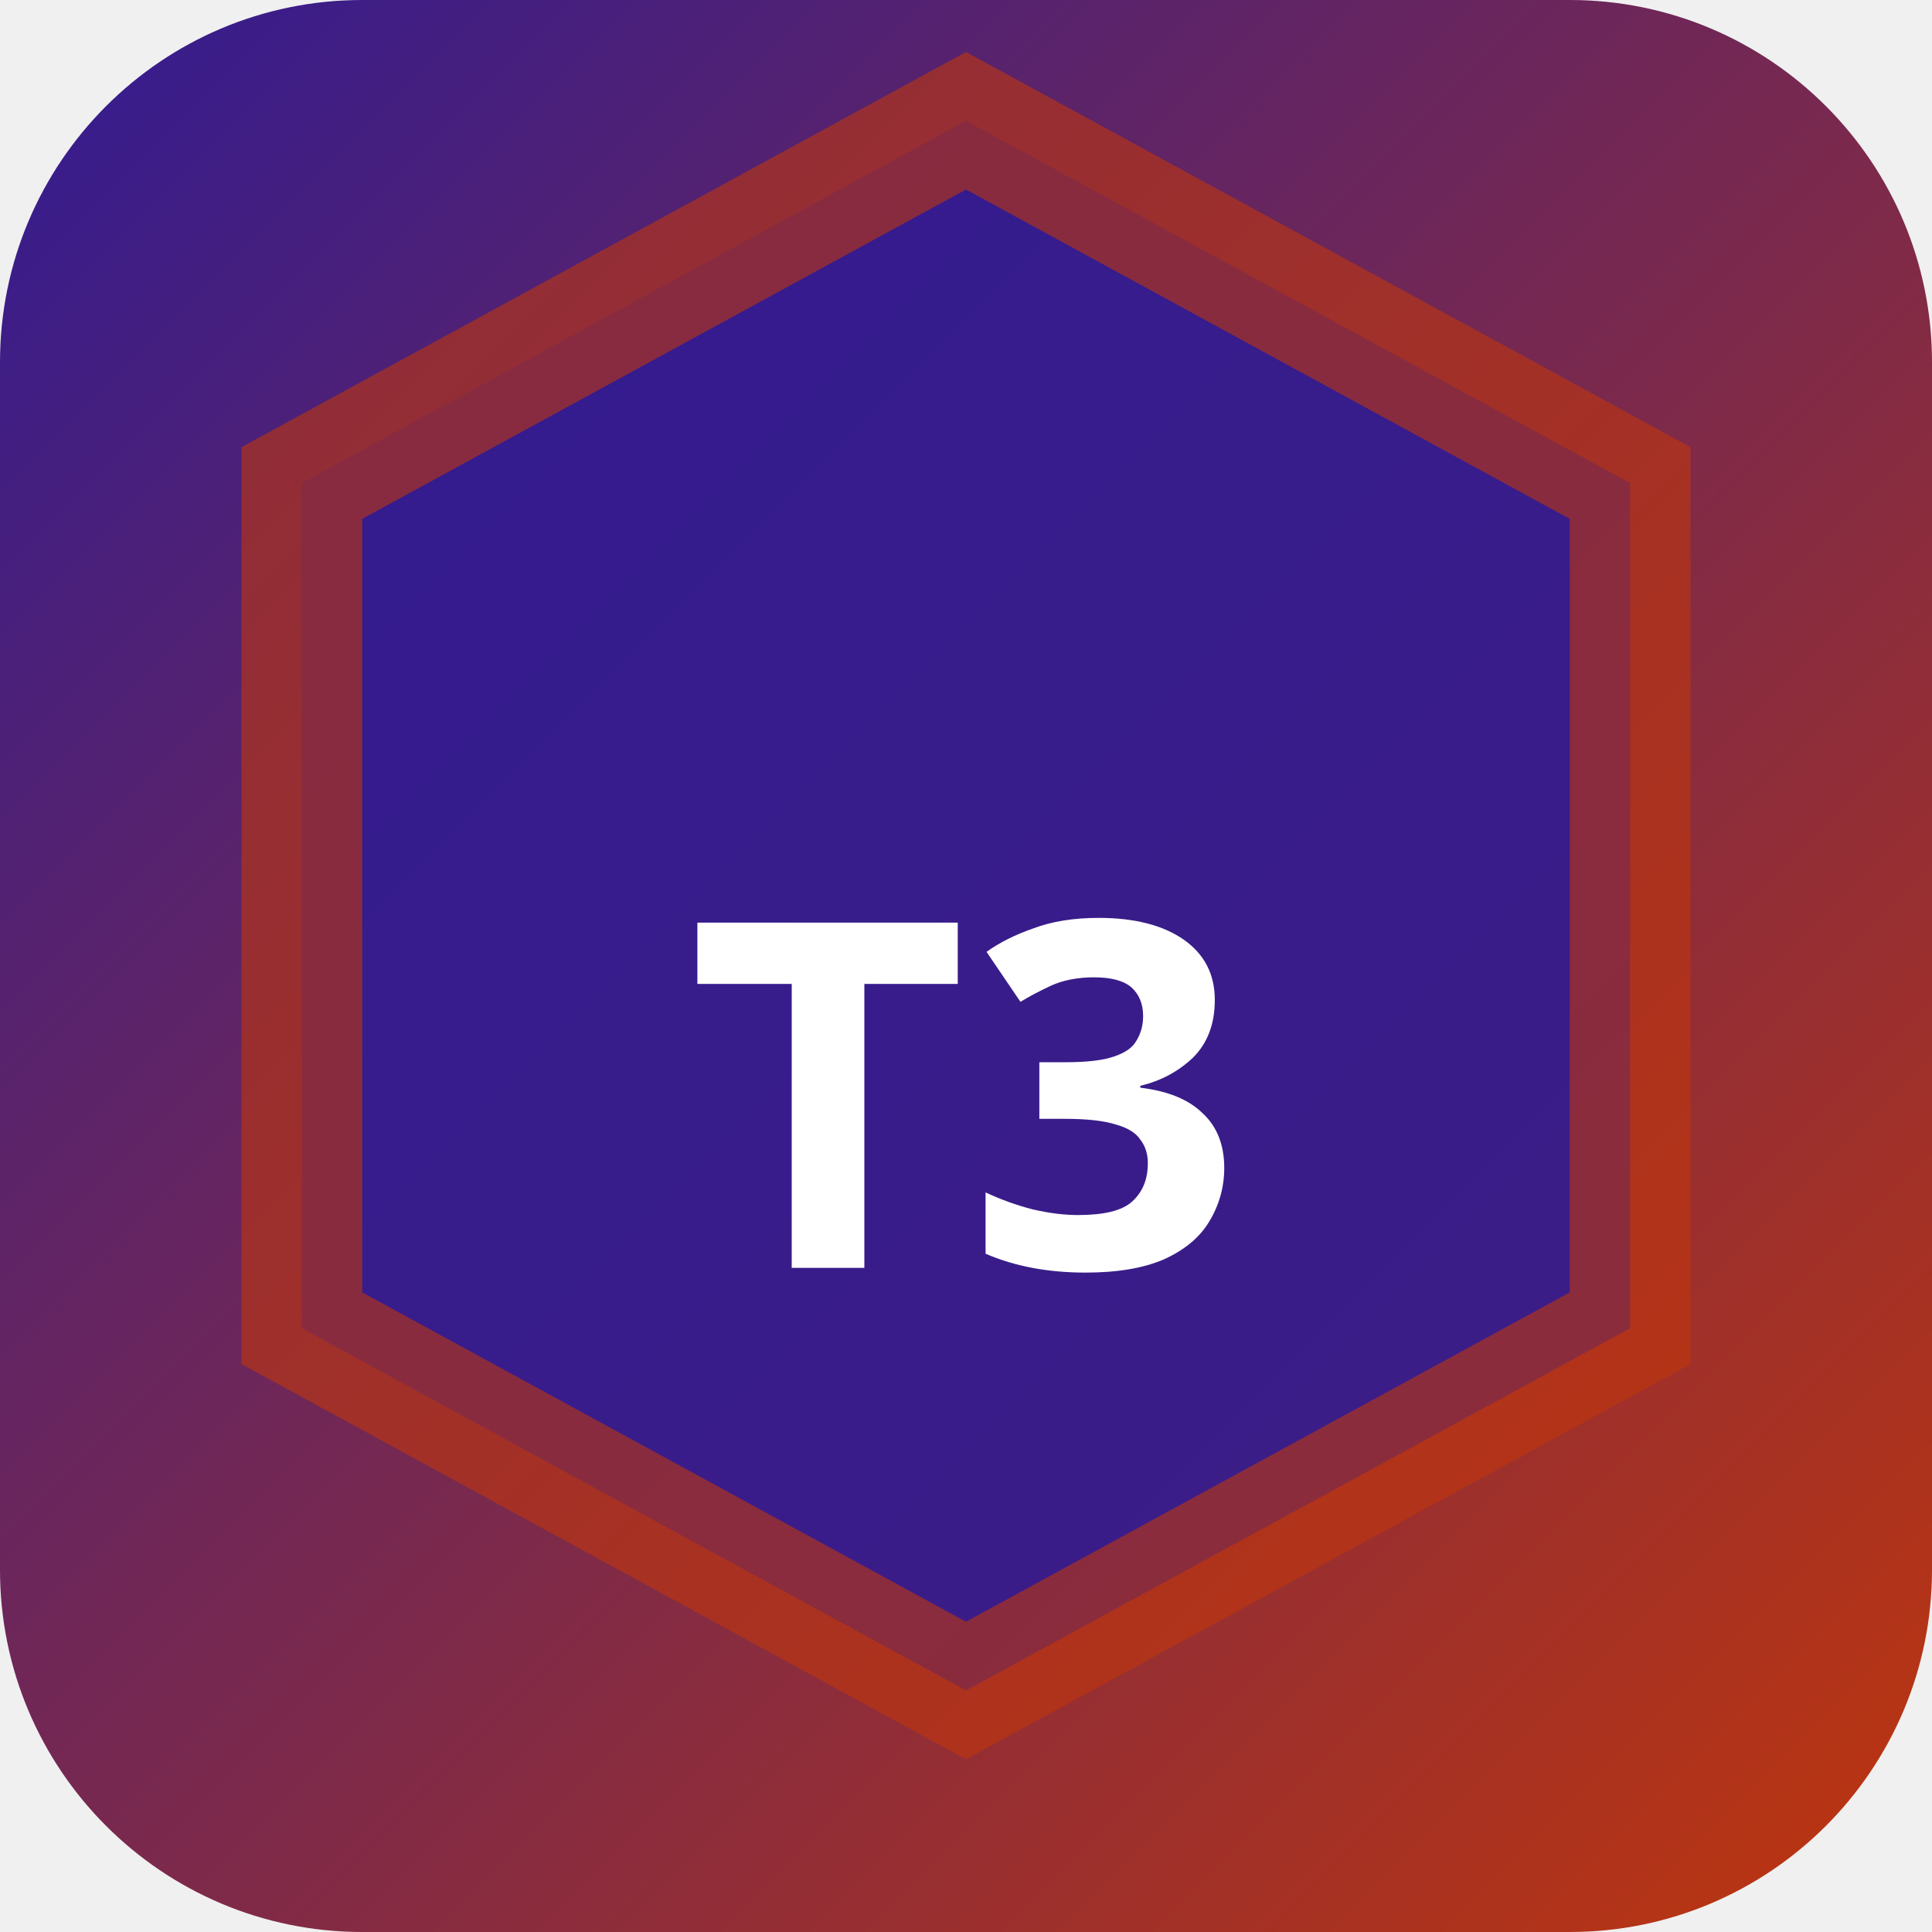
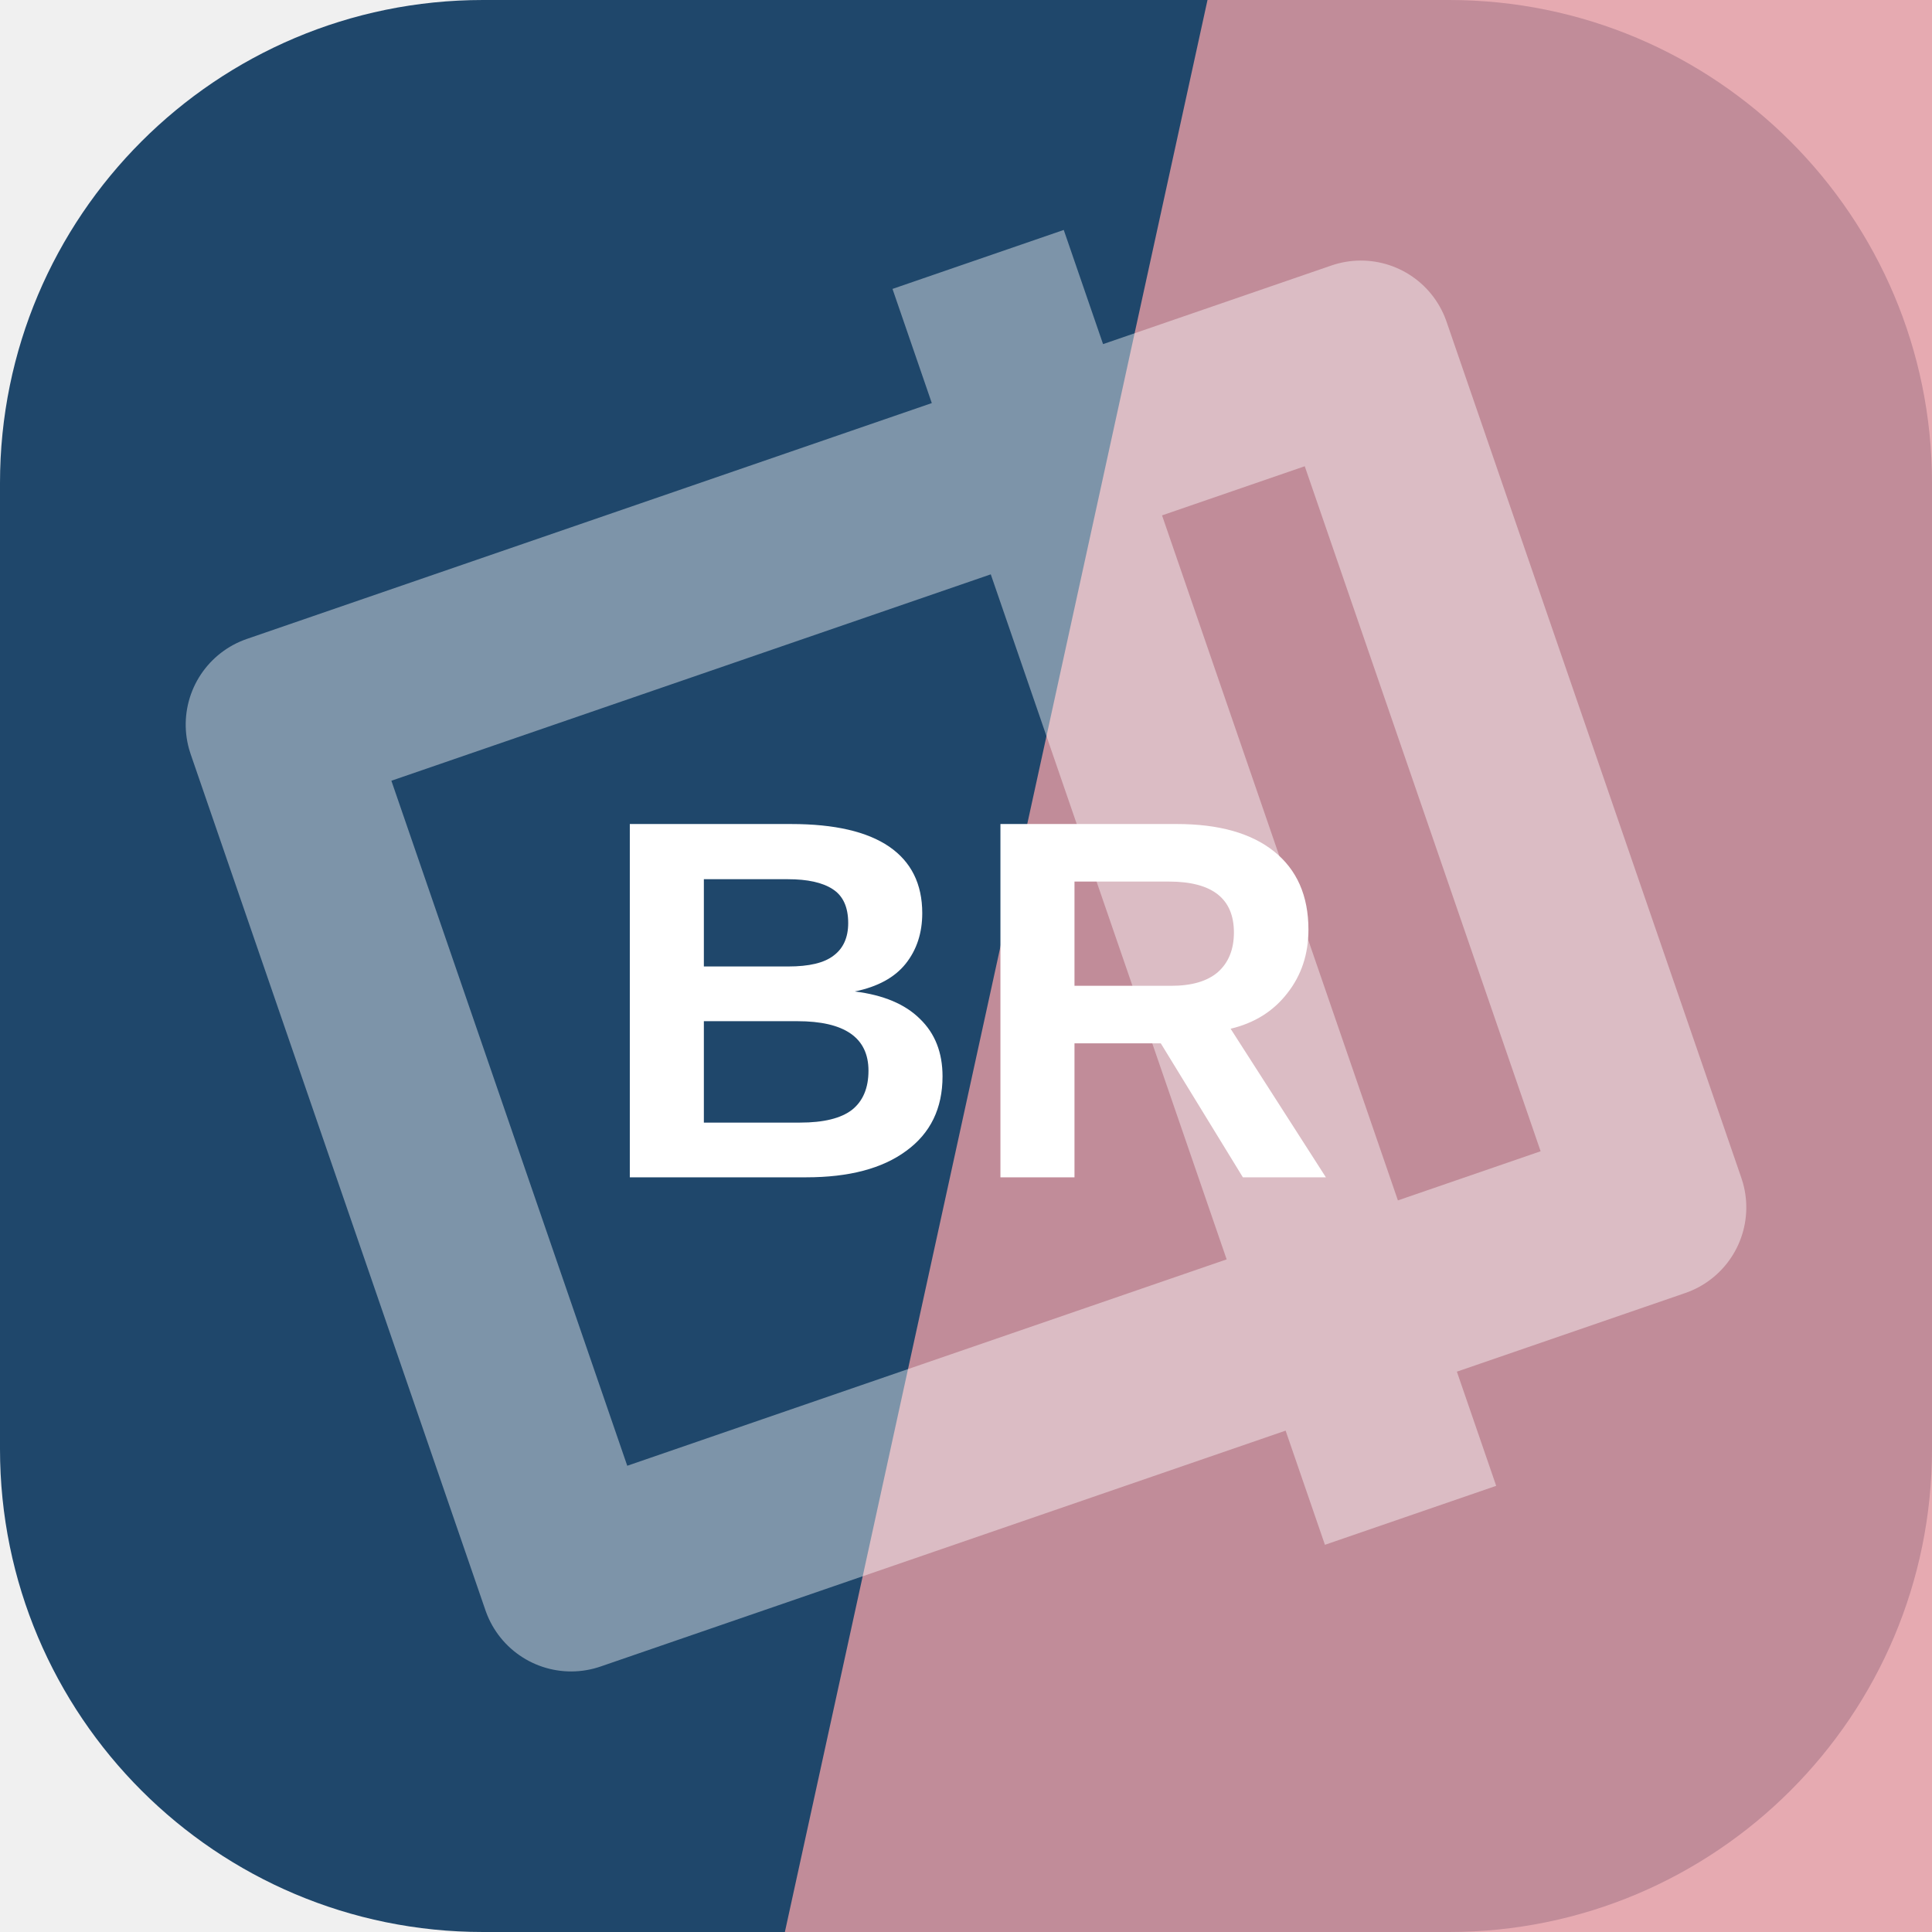
- <svg xmlns="http://www.w3.org/2000/svg" width="32" height="32" viewBox="0 0 32 32">
-   <defs>
-     <linearGradient id="bgt3b0" x1="0" y1="0" x2="1" y2="1">
-       <stop offset="0%" stop-color="#311b92" />
-       <stop offset="100%" stop-color="#bf360c" />
-     </linearGradient>
-   </defs>
-   <rect width="32" height="32" rx="6" fill="url(#bgt3b0)" />
-   <polygon points="16,2 27,8 27,22 16,28 5,22 5,8" fill="rgba(49,27,146,0.9)" stroke="rgba(191,54,12,0.6)" stroke-width="2" />
-   <text x="16" y="21" text-anchor="middle" fill="#fff" font-size="8" font-weight="700" font-family="system-ui">T3</text>
+ <svg xmlns="http://www.w3.org/2000/svg" width="64" height="64" viewBox="0 0 64 64" role="img">
+   <rect width="64" height="64" rx="16" fill="hsl(208 55% 27%)" />
+   <path d="M40 0h24v64H26Z" fill="hsl(353 57% 75%)" opacity="0.82" />
+   <g transform="rotate(71 32 32)" opacity="0.42">
+     <path d="M17 13h30v38H17zM10 24h44" fill="none" stroke="#ffffff" stroke-width="6" stroke-linejoin="round" />
+   </g>
+   <text x="32" y="39" text-anchor="middle" fill="#ffffff" font-family="Arial,Helvetica,sans-serif" font-size="17" font-weight="700" letter-spacing="0">BR</text>
</svg>
